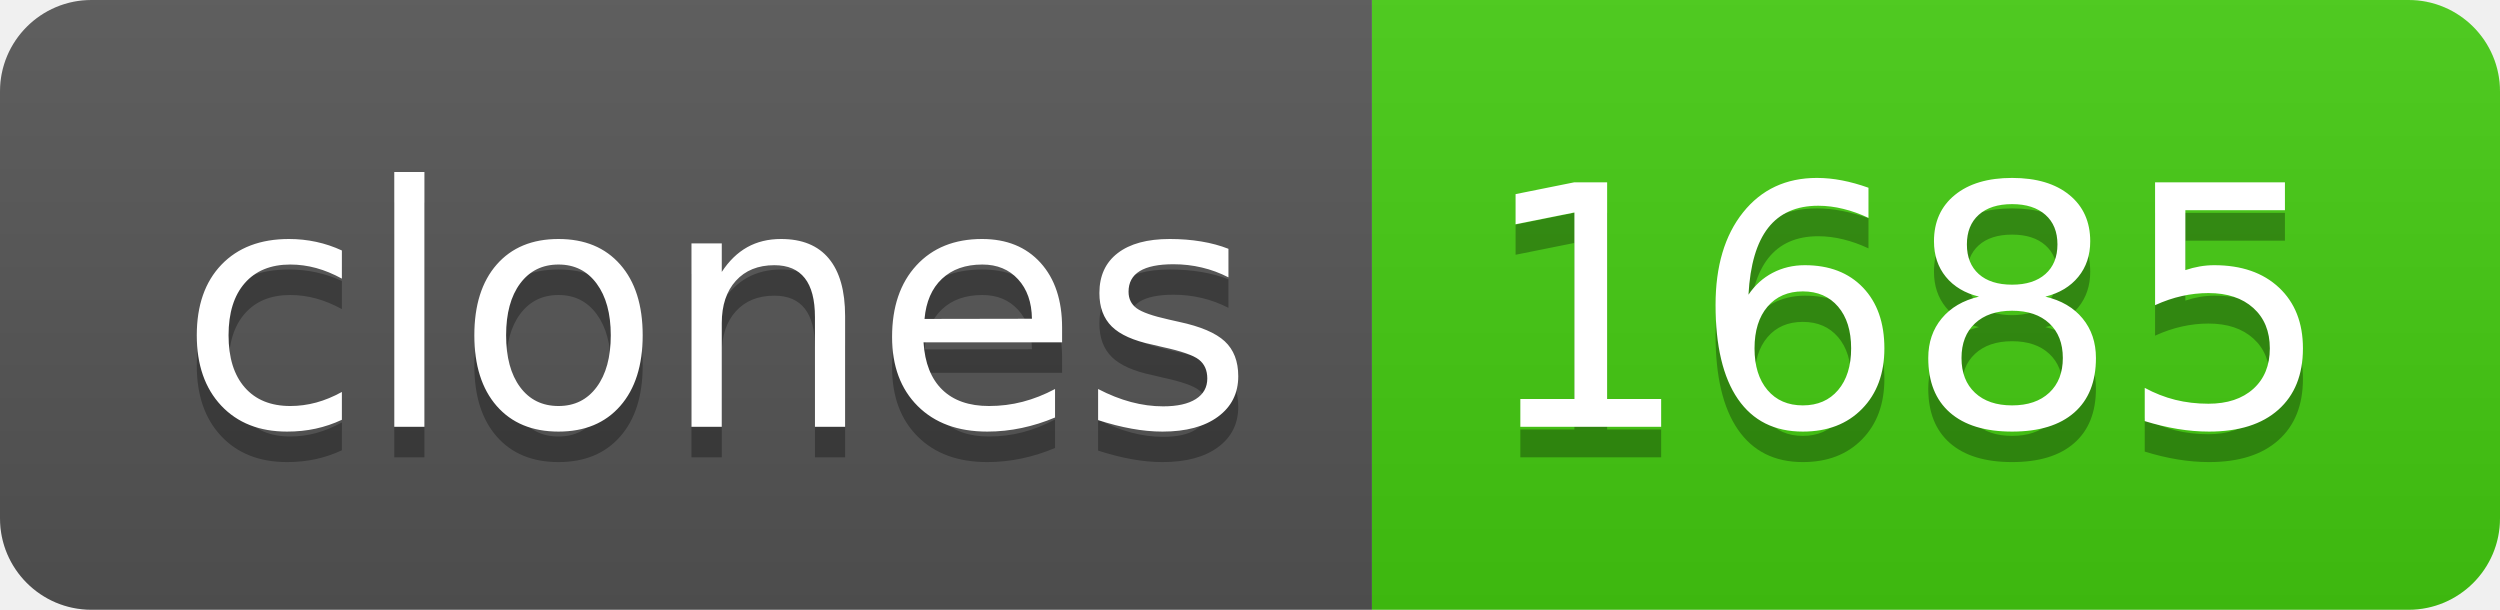
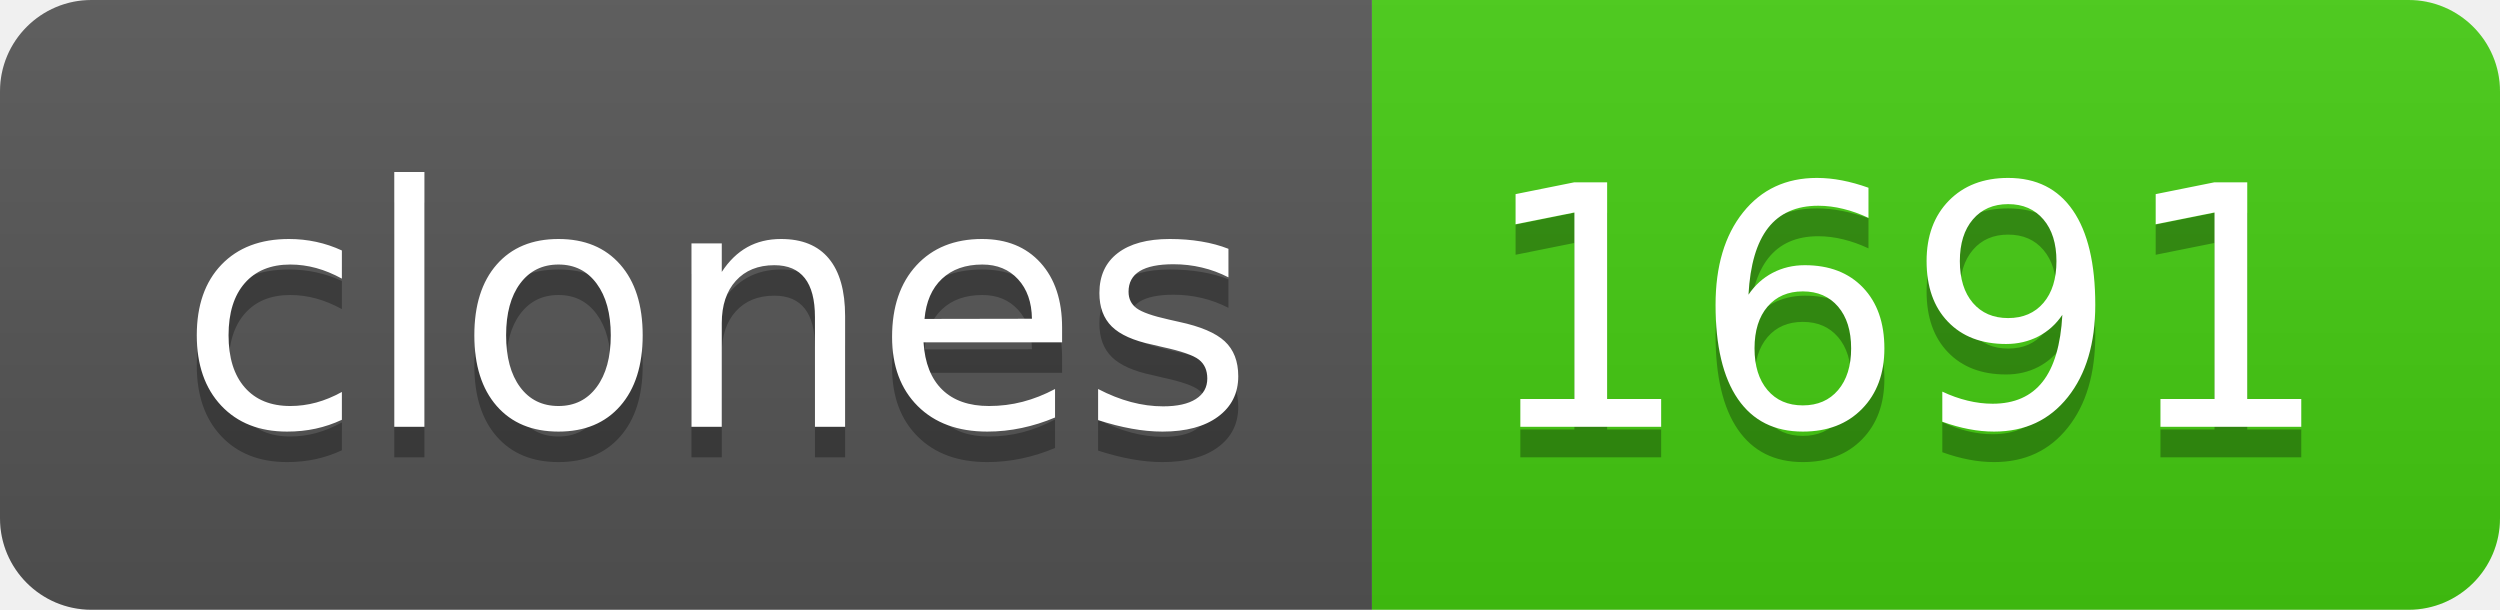
- <svg xmlns="http://www.w3.org/2000/svg" width="82" height="20" role="img" aria-label="clones: 1685">
+ <svg xmlns="http://www.w3.org/2000/svg" width="82" height="20" role="img" aria-label="clones: 1691">
  <linearGradient id="s" x2="0" y2="100%">
    <stop offset="0" stop-color="#bbb" stop-opacity=".1" />
    <stop offset="1" stop-opacity=".1" />
  </linearGradient>
  <clipPath id="r">
    <rect width="82" height="20" rx="3" fill="#fff" />
  </clipPath>
  <g clip-path="url(#r)">
    <rect width="45" height="20" fill="#555" />
    <rect x="45" width="37" height="20" fill="#4c1" />
    <rect width="82" height="20" fill="url(#s)" />
  </g>
  <g fill="#fff" text-anchor="middle" font-family="Verdana,Geneva,DejaVu Sans,sans-serif" text-rendering="geometricPrecision" font-size="110">
    <text aria-hidden="true" x="235" y="150" fill="#010101" fill-opacity=".3" transform="scale(.1)" textLength="350">clones</text>
    <text x="235" y="140" transform="scale(.1)" fill="#fff" textLength="350">clones</text>
-     <text aria-hidden="true" x="625" y="150" fill="#010101" fill-opacity=".3" transform="scale(.1)" textLength="270">1685</text>
-     <text x="625" y="140" transform="scale(.1)" fill="#fff" textLength="270">1685</text>
+     <text aria-hidden="true" x="625" y="150" fill="#010101" fill-opacity=".3" transform="scale(.1)" textLength="270">1691</text>
+     <text x="625" y="140" transform="scale(.1)" fill="#fff" textLength="270">1691</text>
  </g>
</svg>
